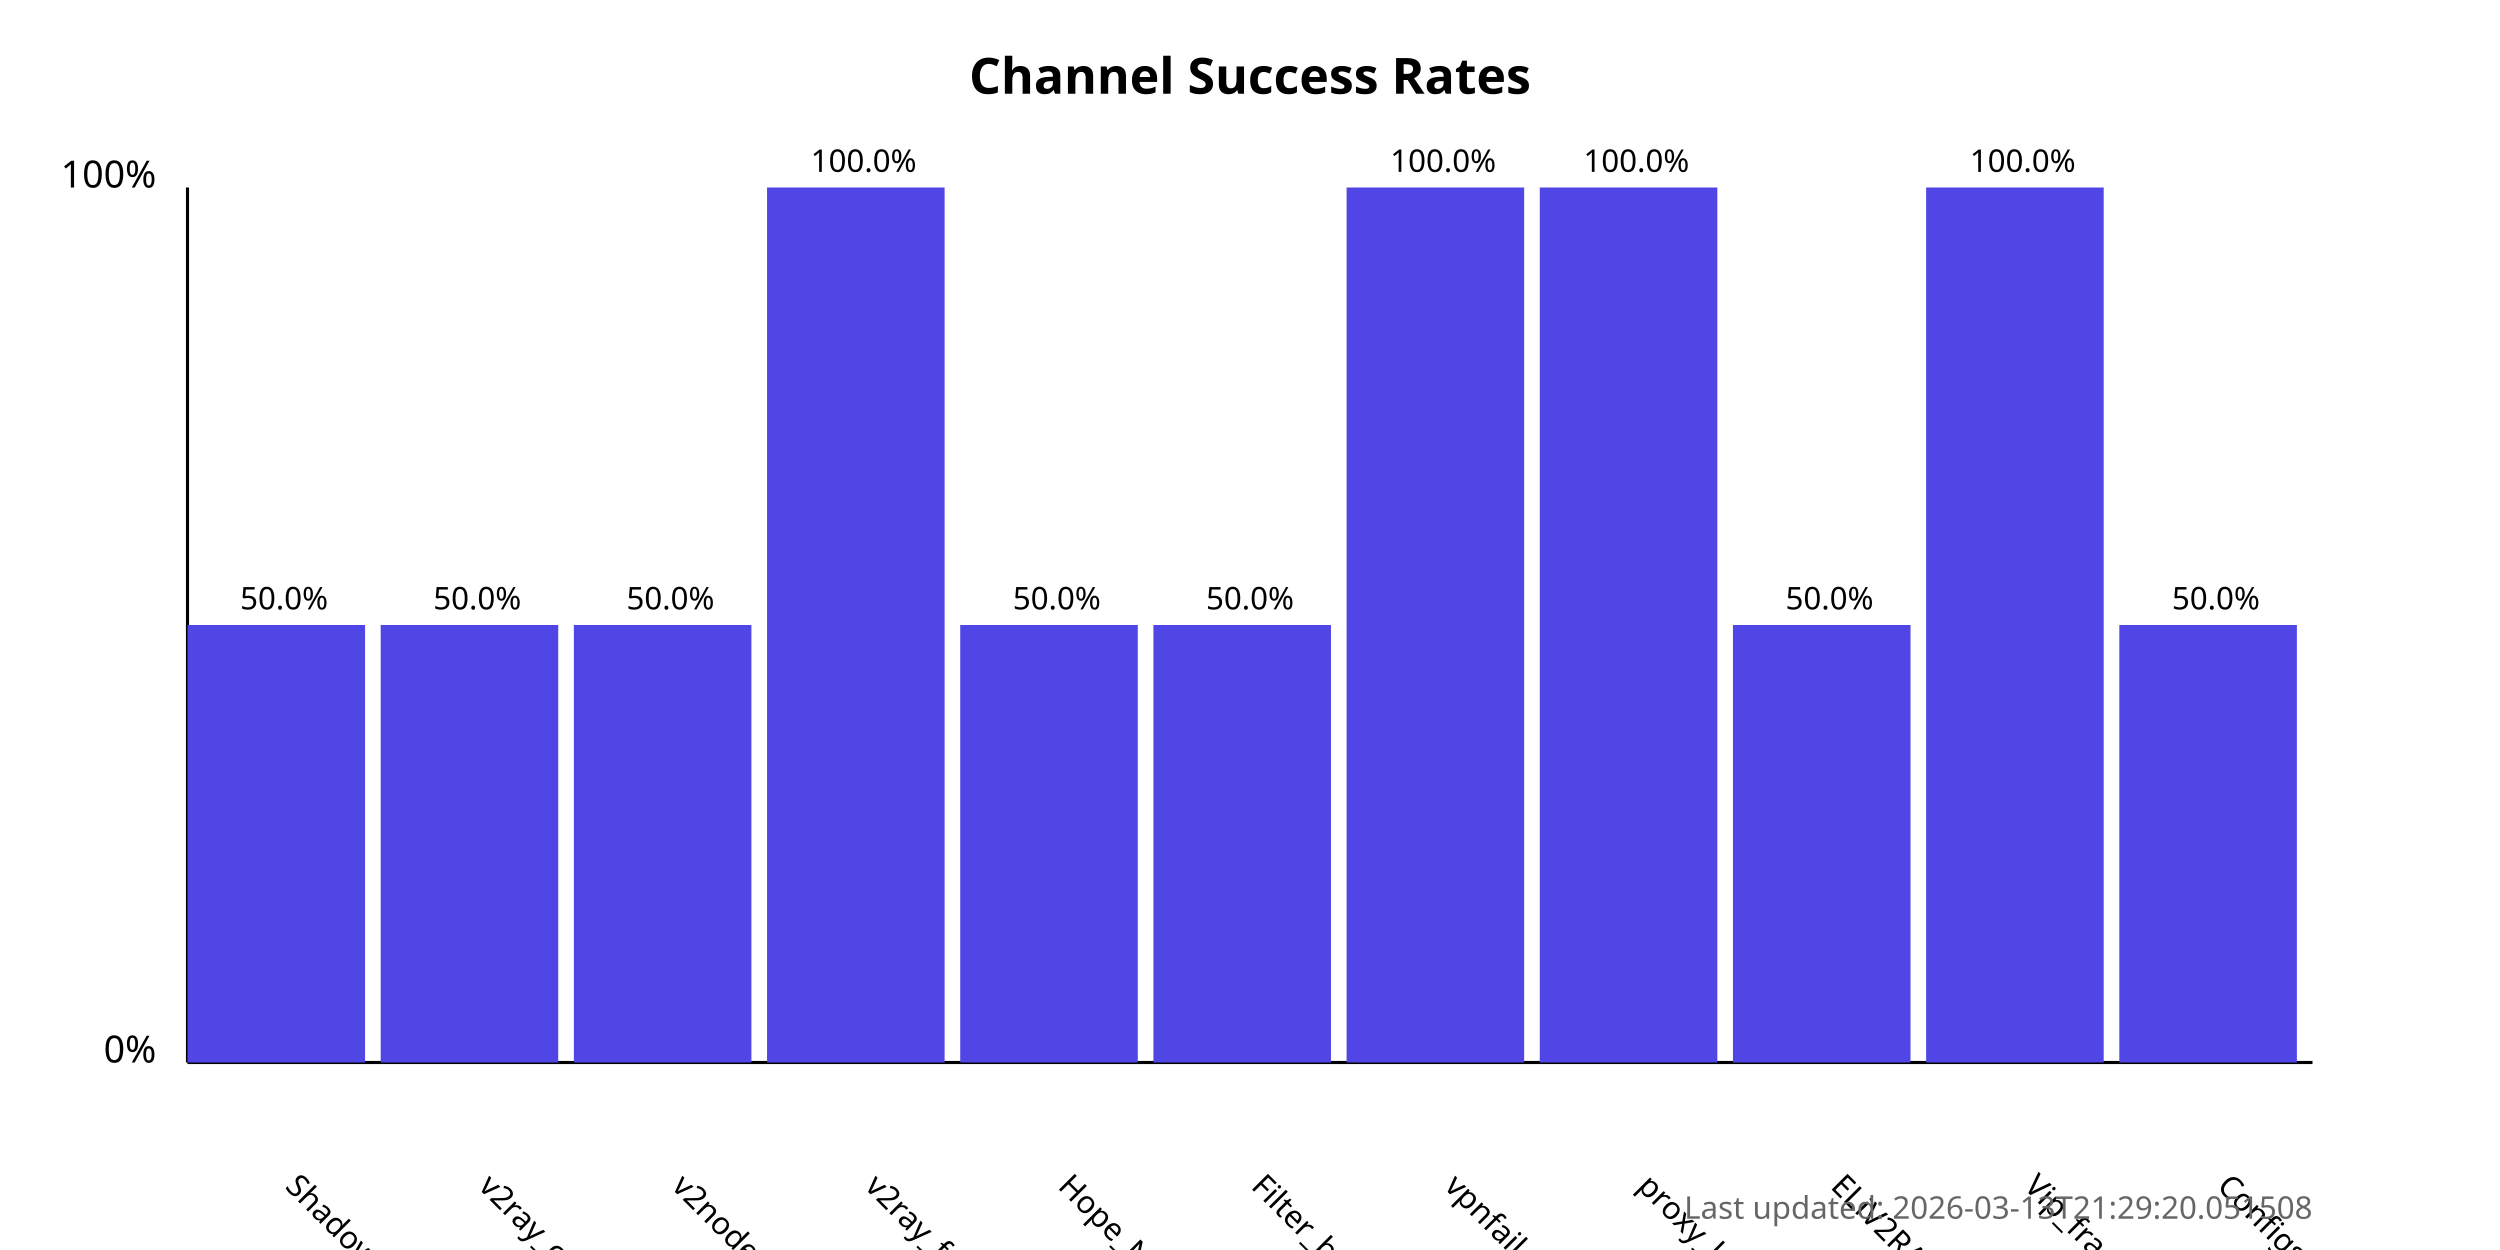
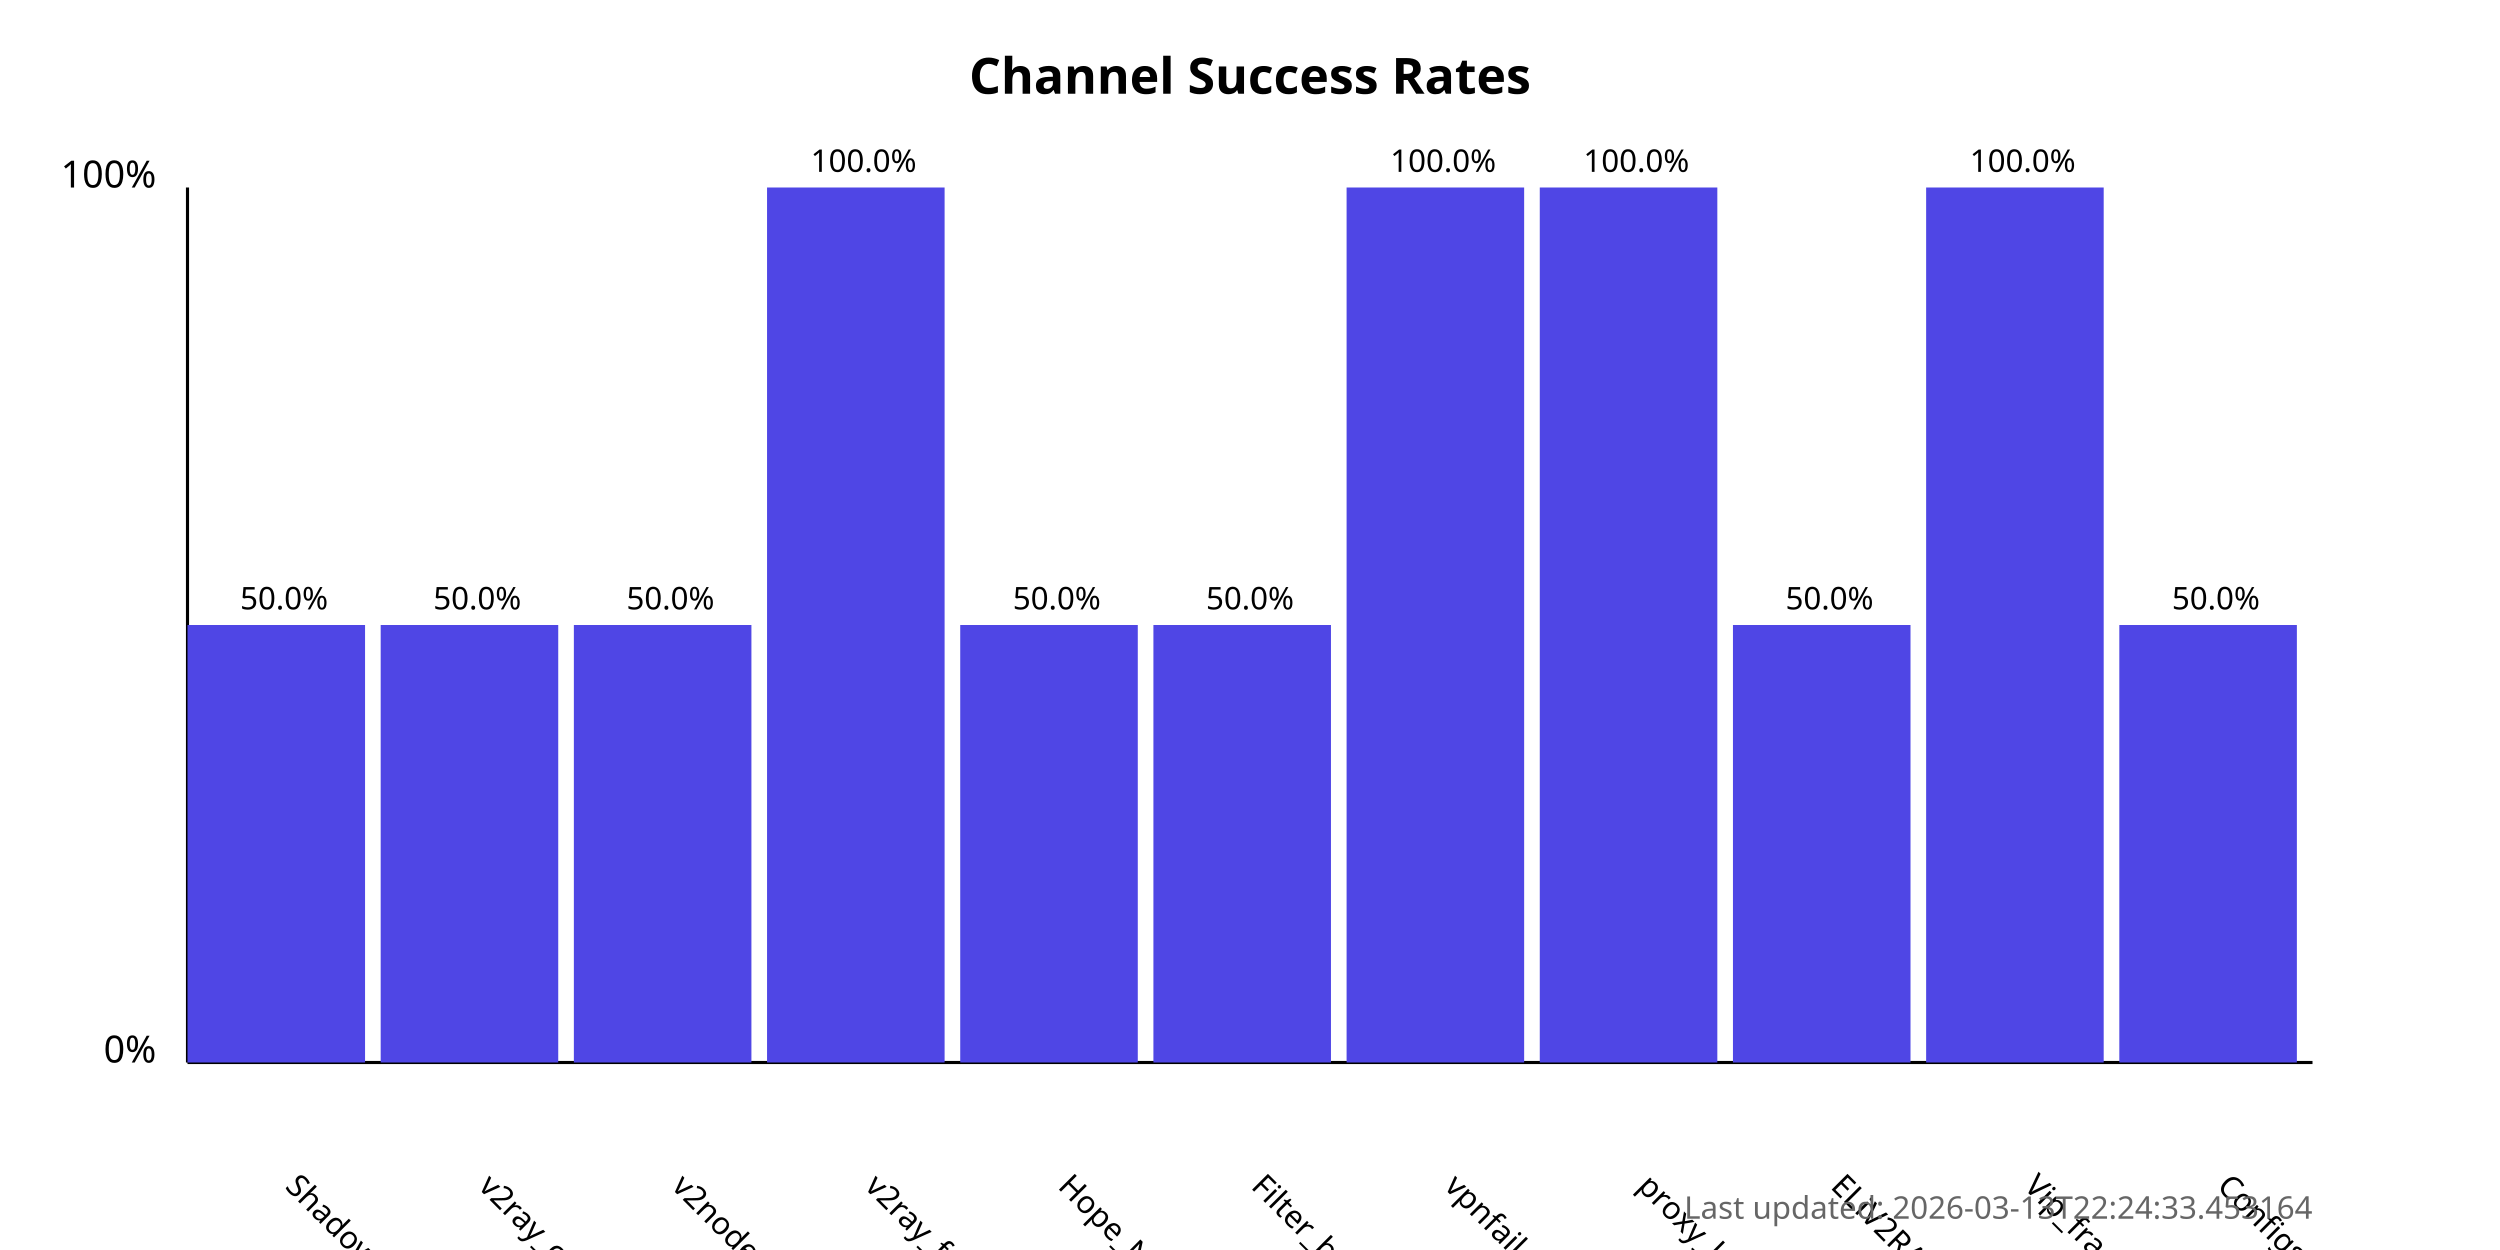
<svg xmlns="http://www.w3.org/2000/svg" width="800" height="400">
  <style>
            .chart-title { font: bold 16px sans-serif; }
            .axis-label { font: 12px sans-serif; }
            .tick-label { font: 10px sans-serif; }
            .bar { fill: #4f46e5; }
            .bar:hover { fill: #6366f1; }
            .timestamp { font: 10px sans-serif; fill: #666; }
        </style>
  <text x="400.0" y="30" text-anchor="middle" class="chart-title">
            Channel Success Rates
        </text>
  <line x1="60" y1="340" x2="60" y2="60" stroke="black" stroke-width="1" />
  <line x1="60" y1="340" x2="740" y2="340" stroke="black" stroke-width="1" />
  <text x="50" y="340" text-anchor="end" class="axis-label">0%</text>
  <text x="50" y="60" text-anchor="end" class="axis-label">100%</text>
  <g>
    <rect x="60" y="200.0" width="56.818" height="140.0" class="bar" />
    <text x="90.909" y="380" transform="rotate(45, 90.90909, 380)" text-anchor="start" class="tick-label">
                ShadowProxy66
            </text>
    <text x="90.909" y="195.0" text-anchor="middle" class="tick-label">
                50.0%
            </text>
  </g>
  <g>
    <rect x="121.818" y="200.0" width="56.818" height="140.0" class="bar" />
    <text x="152.727" y="380" transform="rotate(45, 152.7273, 380)" text-anchor="start" class="tick-label">
                v2ray_configs_pool
            </text>
    <text x="152.727" y="195.0" text-anchor="middle" class="tick-label">
                50.0%
            </text>
  </g>
  <g>
    <rect x="183.636" y="200.0" width="56.818" height="140.0" class="bar" />
    <text x="214.545" y="380" transform="rotate(45, 214.5455, 380)" text-anchor="start" class="tick-label">
                v2nodes
            </text>
    <text x="214.545" y="195.0" text-anchor="middle" class="tick-label">
                50.0%
            </text>
  </g>
  <g>
    <rect x="245.455" y="60.0" width="56.818" height="280.0" class="bar" />
    <text x="276.364" y="380" transform="rotate(45, 276.3636, 380)" text-anchor="start" class="tick-label">
                v2ray_free_conf
            </text>
    <text x="276.364" y="55.0" text-anchor="middle" class="tick-label">
                100.0%
            </text>
  </g>
  <g>
    <rect x="307.273" y="200.0" width="56.818" height="140.0" class="bar" />
    <text x="338.182" y="380" transform="rotate(45, 338.1818, 380)" text-anchor="start" class="tick-label">
                Hope_Net
            </text>
    <text x="338.182" y="195.0" text-anchor="middle" class="tick-label">
                50.0%
            </text>
  </g>
  <g>
    <rect x="369.091" y="200.0" width="56.818" height="140.0" class="bar" />
    <text x="400.0" y="380" transform="rotate(45, 400.0, 380)" text-anchor="start" class="tick-label">
                Filter_breaker
            </text>
    <text x="400.0" y="195.0" text-anchor="middle" class="tick-label">
                50.0%
            </text>
  </g>
  <g>
    <rect x="430.909" y="60.0" width="56.818" height="280.0" class="bar" />
    <text x="461.818" y="380" transform="rotate(45, 461.8182, 380)" text-anchor="start" class="tick-label">
                vpnfail_vless
            </text>
    <text x="461.818" y="55.0" text-anchor="middle" class="tick-label">
                100.0%
            </text>
  </g>
  <g>
    <rect x="492.727" y="60.0" width="56.818" height="280.0" class="bar" />
    <text x="523.636" y="380" transform="rotate(45, 523.6364, 380)" text-anchor="start" class="tick-label">
                proxy_kafee
            </text>
    <text x="523.636" y="55.0" text-anchor="middle" class="tick-label">
                100.0%
            </text>
  </g>
  <g>
    <rect x="554.545" y="200.0" width="56.818" height="140.0" class="bar" />
    <text x="585.455" y="380" transform="rotate(45, 585.4545, 380)" text-anchor="start" class="tick-label">
                ELiV2RAY
            </text>
    <text x="585.455" y="195.0" text-anchor="middle" class="tick-label">
                50.0%
            </text>
  </g>
  <g>
    <rect x="616.364" y="60.0" width="56.818" height="280.0" class="bar" />
    <text x="647.273" y="380" transform="rotate(45, 647.2727, 380)" text-anchor="start" class="tick-label">
                Vip_fragment_v2ray
            </text>
    <text x="647.273" y="55.0" text-anchor="middle" class="tick-label">
                100.0%
            </text>
  </g>
  <g>
    <rect x="678.182" y="200.0" width="56.818" height="140.0" class="bar" />
    <text x="709.091" y="380" transform="rotate(45, 709.0909, 380)" text-anchor="start" class="tick-label">
                ConfigsHubPlus
            </text>
    <text x="709.091" y="195.0" text-anchor="middle" class="tick-label">
                50.0%
            </text>
  </g>
  <text x="740" y="390" text-anchor="end" class="timestamp">
-             Last updated: 2026-03-13T21:29:20.051508
+             Last updated: 2026-03-13T22:24:33.453164
        </text>
</svg>
